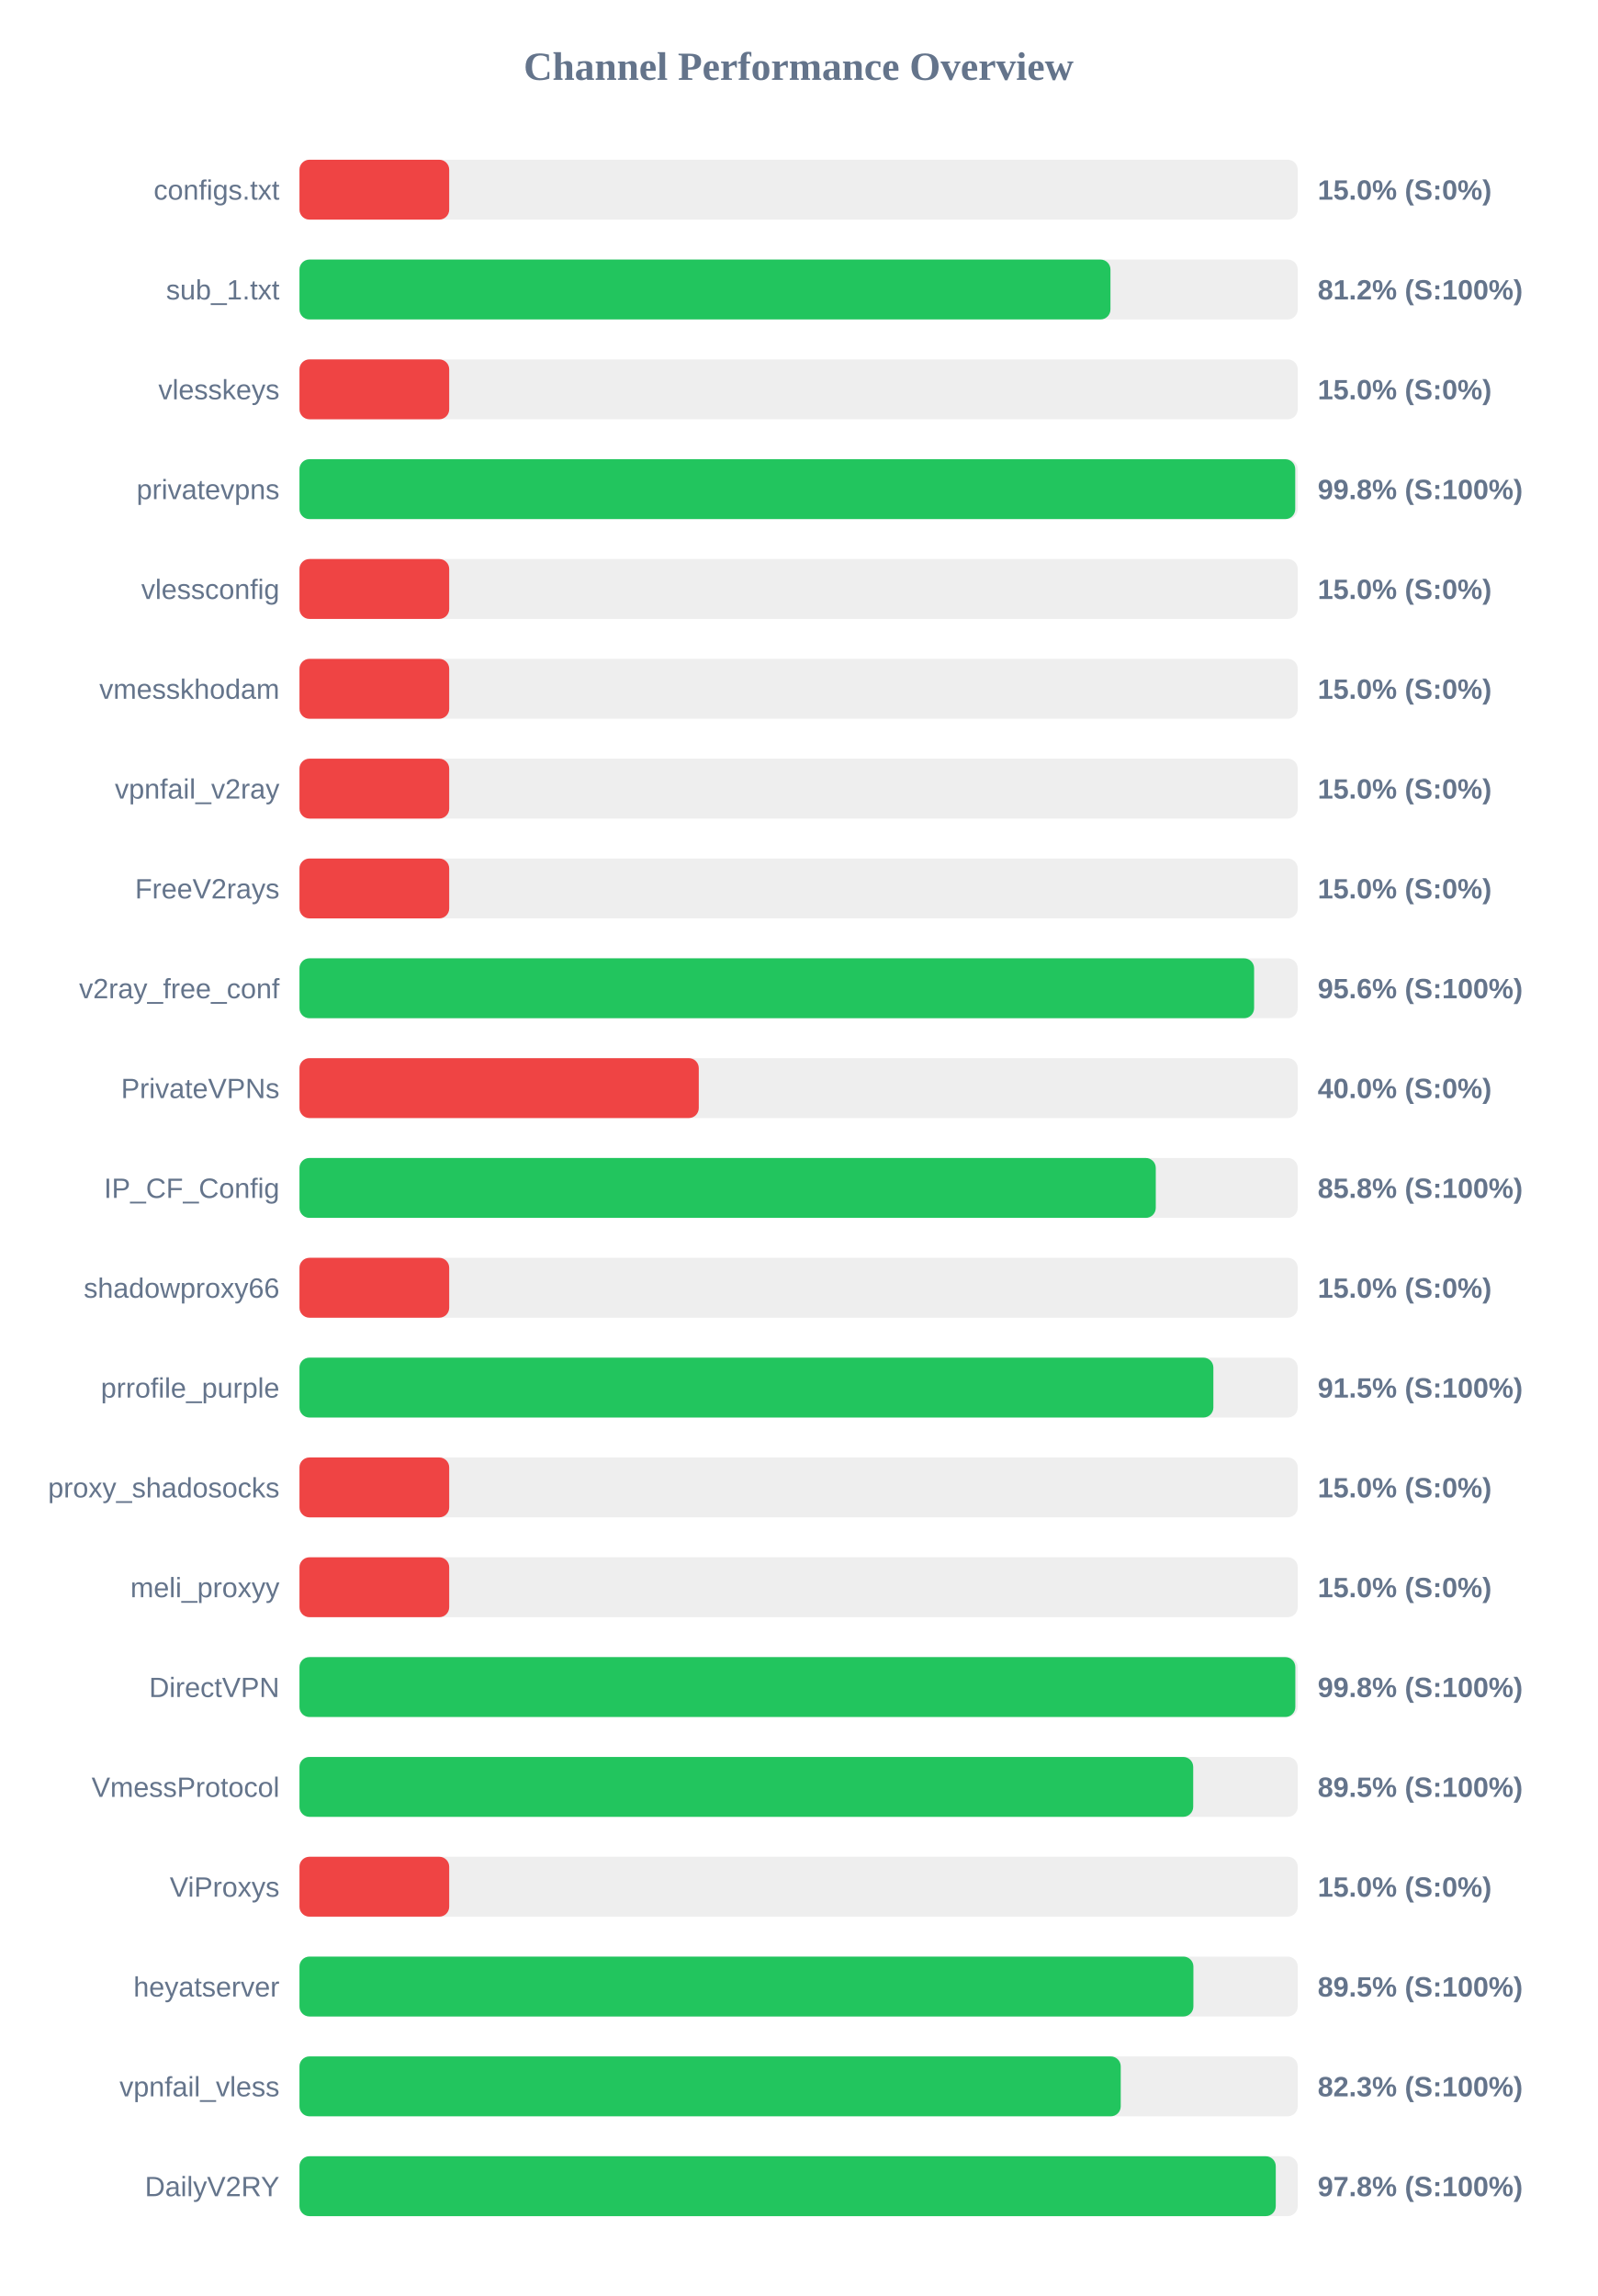
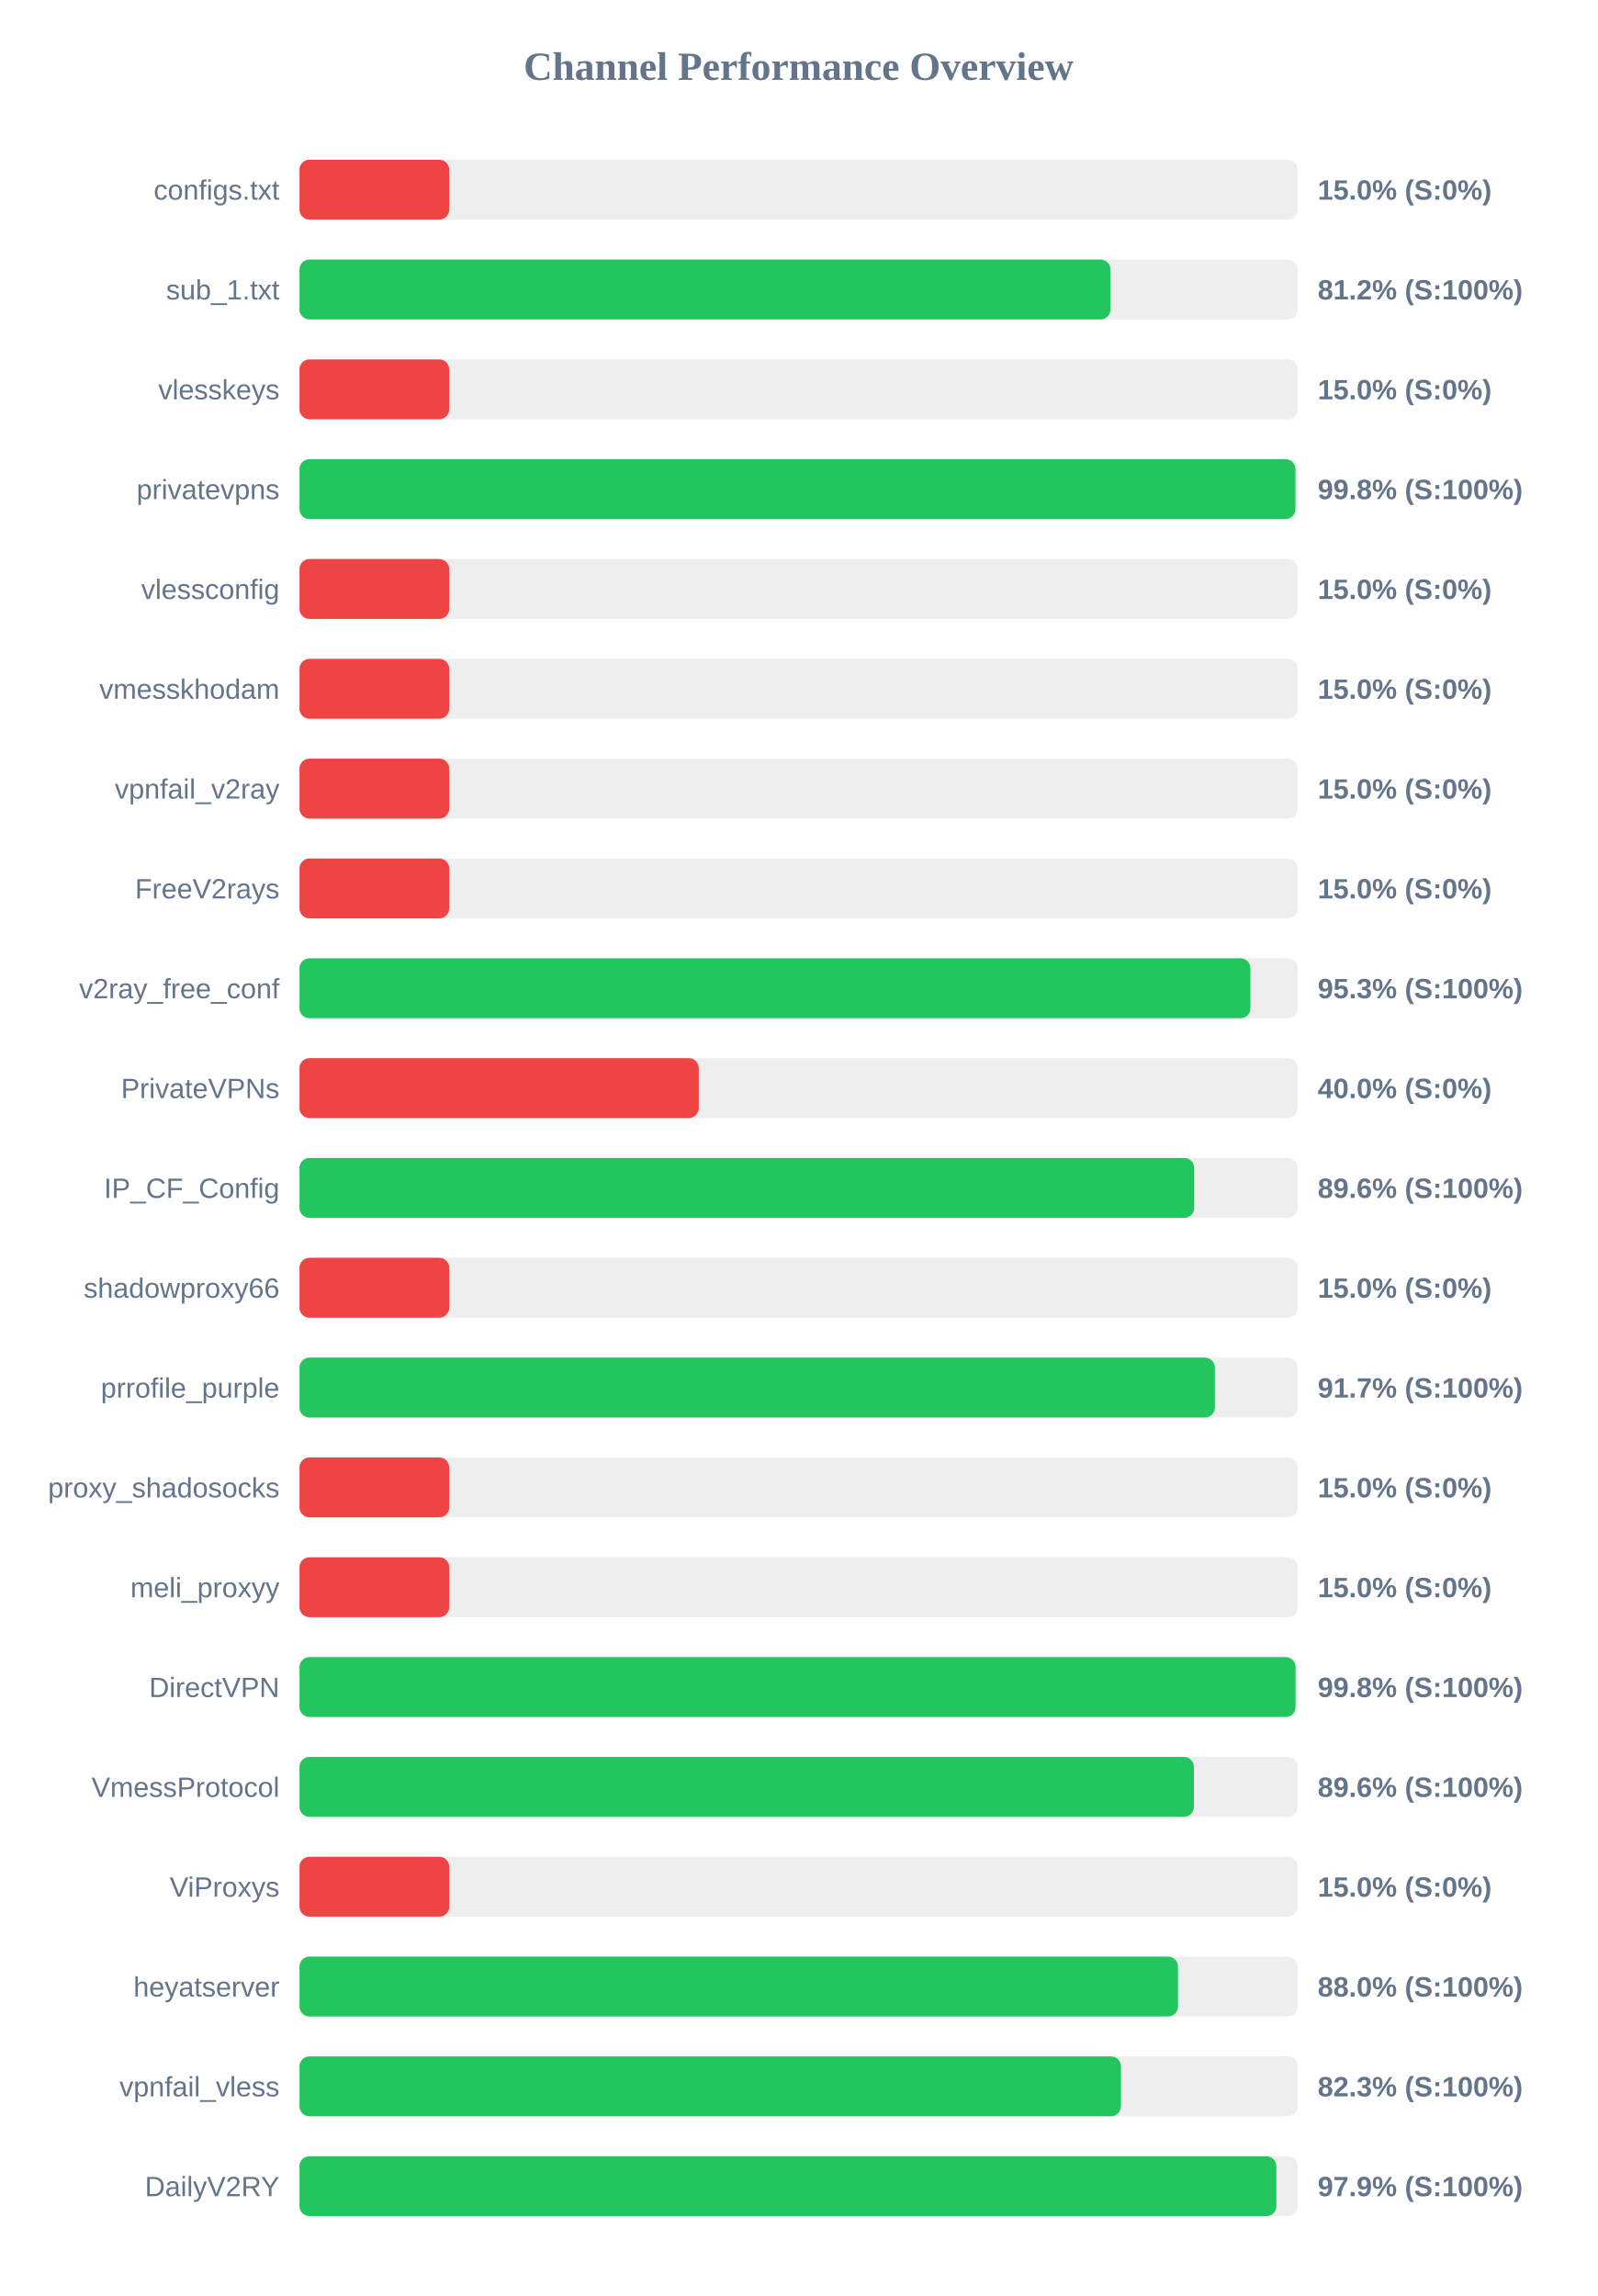
<svg xmlns="http://www.w3.org/2000/svg" width="800" height="1150" version="1.1">
  <style>
        .row { font: 14px Arial; fill: #64748b; }
        .score { font: bold 14px Arial; fill: #64748b; }
    </style>
  <text x="400" y="40" text-anchor="middle" font-size="20px" font-weight="bold" fill="#64748b">Channel Performance Overview</text>
  <rect x="150" y="80" width="500" height="30" fill="#eee" rx="5" />
  <rect x="150" y="80" width="75.0" height="30" fill="#ef4444" rx="5" />
  <text x="140" y="100" text-anchor="end" class="row">configs.txt</text>
  <text x="660" y="100" text-anchor="start" class="score">15.0% (S:0%)</text>
  <rect x="150" y="130" width="500" height="30" fill="#eee" rx="5" />
  <rect x="150" y="130" width="406.2" height="30" fill="#22c55e" rx="5" />
  <text x="140" y="150" text-anchor="end" class="row">sub_1.txt</text>
  <text x="660" y="150" text-anchor="start" class="score">81.2% (S:100%)</text>
  <rect x="150" y="180" width="500" height="30" fill="#eee" rx="5" />
  <rect x="150" y="180" width="75.0" height="30" fill="#ef4444" rx="5" />
  <text x="140" y="200" text-anchor="end" class="row">vlesskeys</text>
  <text x="660" y="200" text-anchor="start" class="score">15.0% (S:0%)</text>
  <rect x="150" y="230" width="500" height="30" fill="#eee" rx="5" />
-   <rect x="150" y="230" width="498.75" height="30" fill="#22c55e" rx="5" />
+   <rect x="150" y="230" width="498.85" height="30" fill="#22c55e" rx="5" />
  <text x="140" y="250" text-anchor="end" class="row">privatevpns</text>
  <text x="660" y="250" text-anchor="start" class="score">99.8% (S:100%)</text>
  <rect x="150" y="280" width="500" height="30" fill="#eee" rx="5" />
  <rect x="150" y="280" width="75.0" height="30" fill="#ef4444" rx="5" />
  <text x="140" y="300" text-anchor="end" class="row">vlessconfig</text>
  <text x="660" y="300" text-anchor="start" class="score">15.0% (S:0%)</text>
  <rect x="150" y="330" width="500" height="30" fill="#eee" rx="5" />
  <rect x="150" y="330" width="75.0" height="30" fill="#ef4444" rx="5" />
  <text x="140" y="350" text-anchor="end" class="row">vmesskhodam</text>
  <text x="660" y="350" text-anchor="start" class="score">15.0% (S:0%)</text>
  <rect x="150" y="380" width="500" height="30" fill="#eee" rx="5" />
  <rect x="150" y="380" width="75.0" height="30" fill="#ef4444" rx="5" />
  <text x="140" y="400" text-anchor="end" class="row">vpnfail_v2ray</text>
  <text x="660" y="400" text-anchor="start" class="score">15.0% (S:0%)</text>
  <rect x="150" y="430" width="500" height="30" fill="#eee" rx="5" />
  <rect x="150" y="430" width="75.0" height="30" fill="#ef4444" rx="5" />
  <text x="140" y="450" text-anchor="end" class="row">FreeV2rays</text>
  <text x="660" y="450" text-anchor="start" class="score">15.0% (S:0%)</text>
  <rect x="150" y="480" width="500" height="30" fill="#eee" rx="5" />
-   <rect x="150" y="480" width="478.15" height="30" fill="#22c55e" rx="5" />
+   <rect x="150" y="480" width="476.3" height="30" fill="#22c55e" rx="5" />
  <text x="140" y="500" text-anchor="end" class="row">v2ray_free_conf</text>
-   <text x="660" y="500" text-anchor="start" class="score">95.6% (S:100%)</text>
+   <text x="660" y="500" text-anchor="start" class="score">95.3% (S:100%)</text>
  <rect x="150" y="530" width="500" height="30" fill="#eee" rx="5" />
  <rect x="150" y="530" width="200.0" height="30" fill="#ef4444" rx="5" />
  <text x="140" y="550" text-anchor="end" class="row">PrivateVPNs</text>
  <text x="660" y="550" text-anchor="start" class="score">40.0% (S:0%)</text>
  <rect x="150" y="580" width="500" height="30" fill="#eee" rx="5" />
-   <rect x="150" y="580" width="428.9" height="30" fill="#22c55e" rx="5" />
+   <rect x="150" y="580" width="448.15" height="30" fill="#22c55e" rx="5" />
  <text x="140" y="600" text-anchor="end" class="row">IP_CF_Config</text>
-   <text x="660" y="600" text-anchor="start" class="score">85.8% (S:100%)</text>
+   <text x="660" y="600" text-anchor="start" class="score">89.6% (S:100%)</text>
  <rect x="150" y="630" width="500" height="30" fill="#eee" rx="5" />
  <rect x="150" y="630" width="75.0" height="30" fill="#ef4444" rx="5" />
  <text x="140" y="650" text-anchor="end" class="row">shadowproxy66</text>
  <text x="660" y="650" text-anchor="start" class="score">15.0% (S:0%)</text>
  <rect x="150" y="680" width="500" height="30" fill="#eee" rx="5" />
-   <rect x="150" y="680" width="457.75" height="30" fill="#22c55e" rx="5" />
+   <rect x="150" y="680" width="458.5" height="30" fill="#22c55e" rx="5" />
  <text x="140" y="700" text-anchor="end" class="row">prrofile_purple</text>
-   <text x="660" y="700" text-anchor="start" class="score">91.5% (S:100%)</text>
+   <text x="660" y="700" text-anchor="start" class="score">91.7% (S:100%)</text>
  <rect x="150" y="730" width="500" height="30" fill="#eee" rx="5" />
  <rect x="150" y="730" width="75.0" height="30" fill="#ef4444" rx="5" />
  <text x="140" y="750" text-anchor="end" class="row">proxy_shadosocks</text>
  <text x="660" y="750" text-anchor="start" class="score">15.0% (S:0%)</text>
  <rect x="150" y="780" width="500" height="30" fill="#eee" rx="5" />
  <rect x="150" y="780" width="75.0" height="30" fill="#ef4444" rx="5" />
  <text x="140" y="800" text-anchor="end" class="row">meli_proxyy</text>
  <text x="660" y="800" text-anchor="start" class="score">15.0% (S:0%)</text>
  <rect x="150" y="830" width="500" height="30" fill="#eee" rx="5" />
-   <rect x="150" y="830" width="498.8" height="30" fill="#22c55e" rx="5" />
+   <rect x="150" y="830" width="498.9" height="30" fill="#22c55e" rx="5" />
  <text x="140" y="850" text-anchor="end" class="row">DirectVPN</text>
  <text x="660" y="850" text-anchor="start" class="score">99.8% (S:100%)</text>
  <rect x="150" y="880" width="500" height="30" fill="#eee" rx="5" />
-   <rect x="150" y="880" width="447.65" height="30" fill="#22c55e" rx="5" />
+   <rect x="150" y="880" width="448.0" height="30" fill="#22c55e" rx="5" />
  <text x="140" y="900" text-anchor="end" class="row">VmessProtocol</text>
-   <text x="660" y="900" text-anchor="start" class="score">89.5% (S:100%)</text>
+   <text x="660" y="900" text-anchor="start" class="score">89.6% (S:100%)</text>
  <rect x="150" y="930" width="500" height="30" fill="#eee" rx="5" />
  <rect x="150" y="930" width="75.0" height="30" fill="#ef4444" rx="5" />
  <text x="140" y="950" text-anchor="end" class="row">ViProxys</text>
  <text x="660" y="950" text-anchor="start" class="score">15.0% (S:0%)</text>
  <rect x="150" y="980" width="500" height="30" fill="#eee" rx="5" />
-   <rect x="150" y="980" width="447.75" height="30" fill="#22c55e" rx="5" />
+   <rect x="150" y="980" width="440.0" height="30" fill="#22c55e" rx="5" />
  <text x="140" y="1000" text-anchor="end" class="row">heyatserver</text>
-   <text x="660" y="1000" text-anchor="start" class="score">89.5% (S:100%)</text>
+   <text x="660" y="1000" text-anchor="start" class="score">88.0% (S:100%)</text>
  <rect x="150" y="1030" width="500" height="30" fill="#eee" rx="5" />
-   <rect x="150" y="1030" width="411.35" height="30" fill="#22c55e" rx="5" />
+   <rect x="150" y="1030" width="411.45" height="30" fill="#22c55e" rx="5" />
  <text x="140" y="1050" text-anchor="end" class="row">vpnfail_vless</text>
  <text x="660" y="1050" text-anchor="start" class="score">82.3% (S:100%)</text>
  <rect x="150" y="1080" width="500" height="30" fill="#eee" rx="5" />
-   <rect x="150" y="1080" width="489.0" height="30" fill="#22c55e" rx="5" />
+   <rect x="150" y="1080" width="489.3" height="30" fill="#22c55e" rx="5" />
  <text x="140" y="1100" text-anchor="end" class="row">DailyV2RY</text>
-   <text x="660" y="1100" text-anchor="start" class="score">97.8% (S:100%)</text>
+   <text x="660" y="1100" text-anchor="start" class="score">97.9% (S:100%)</text>
</svg>
